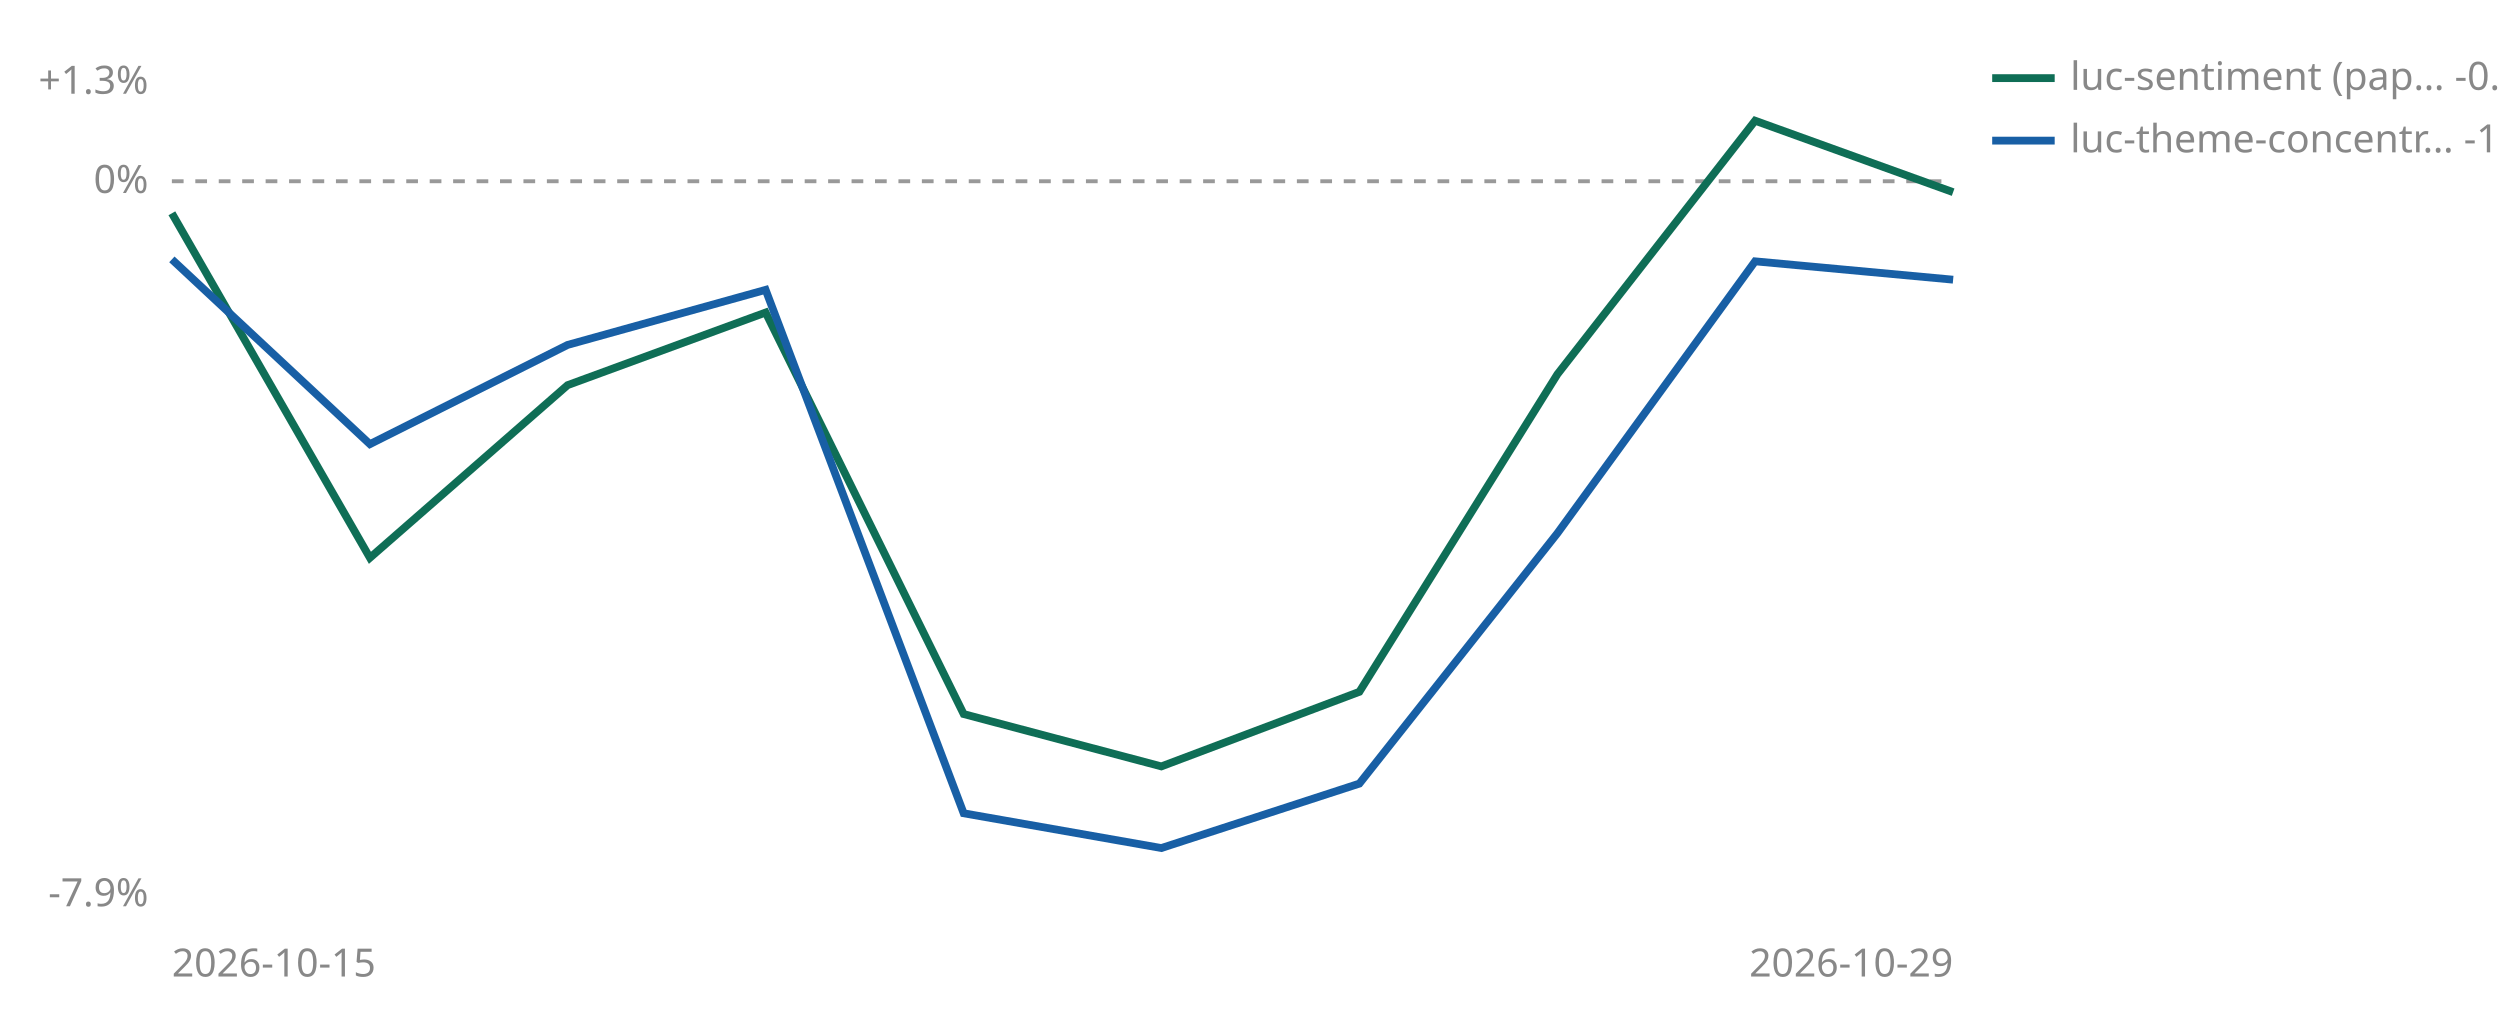
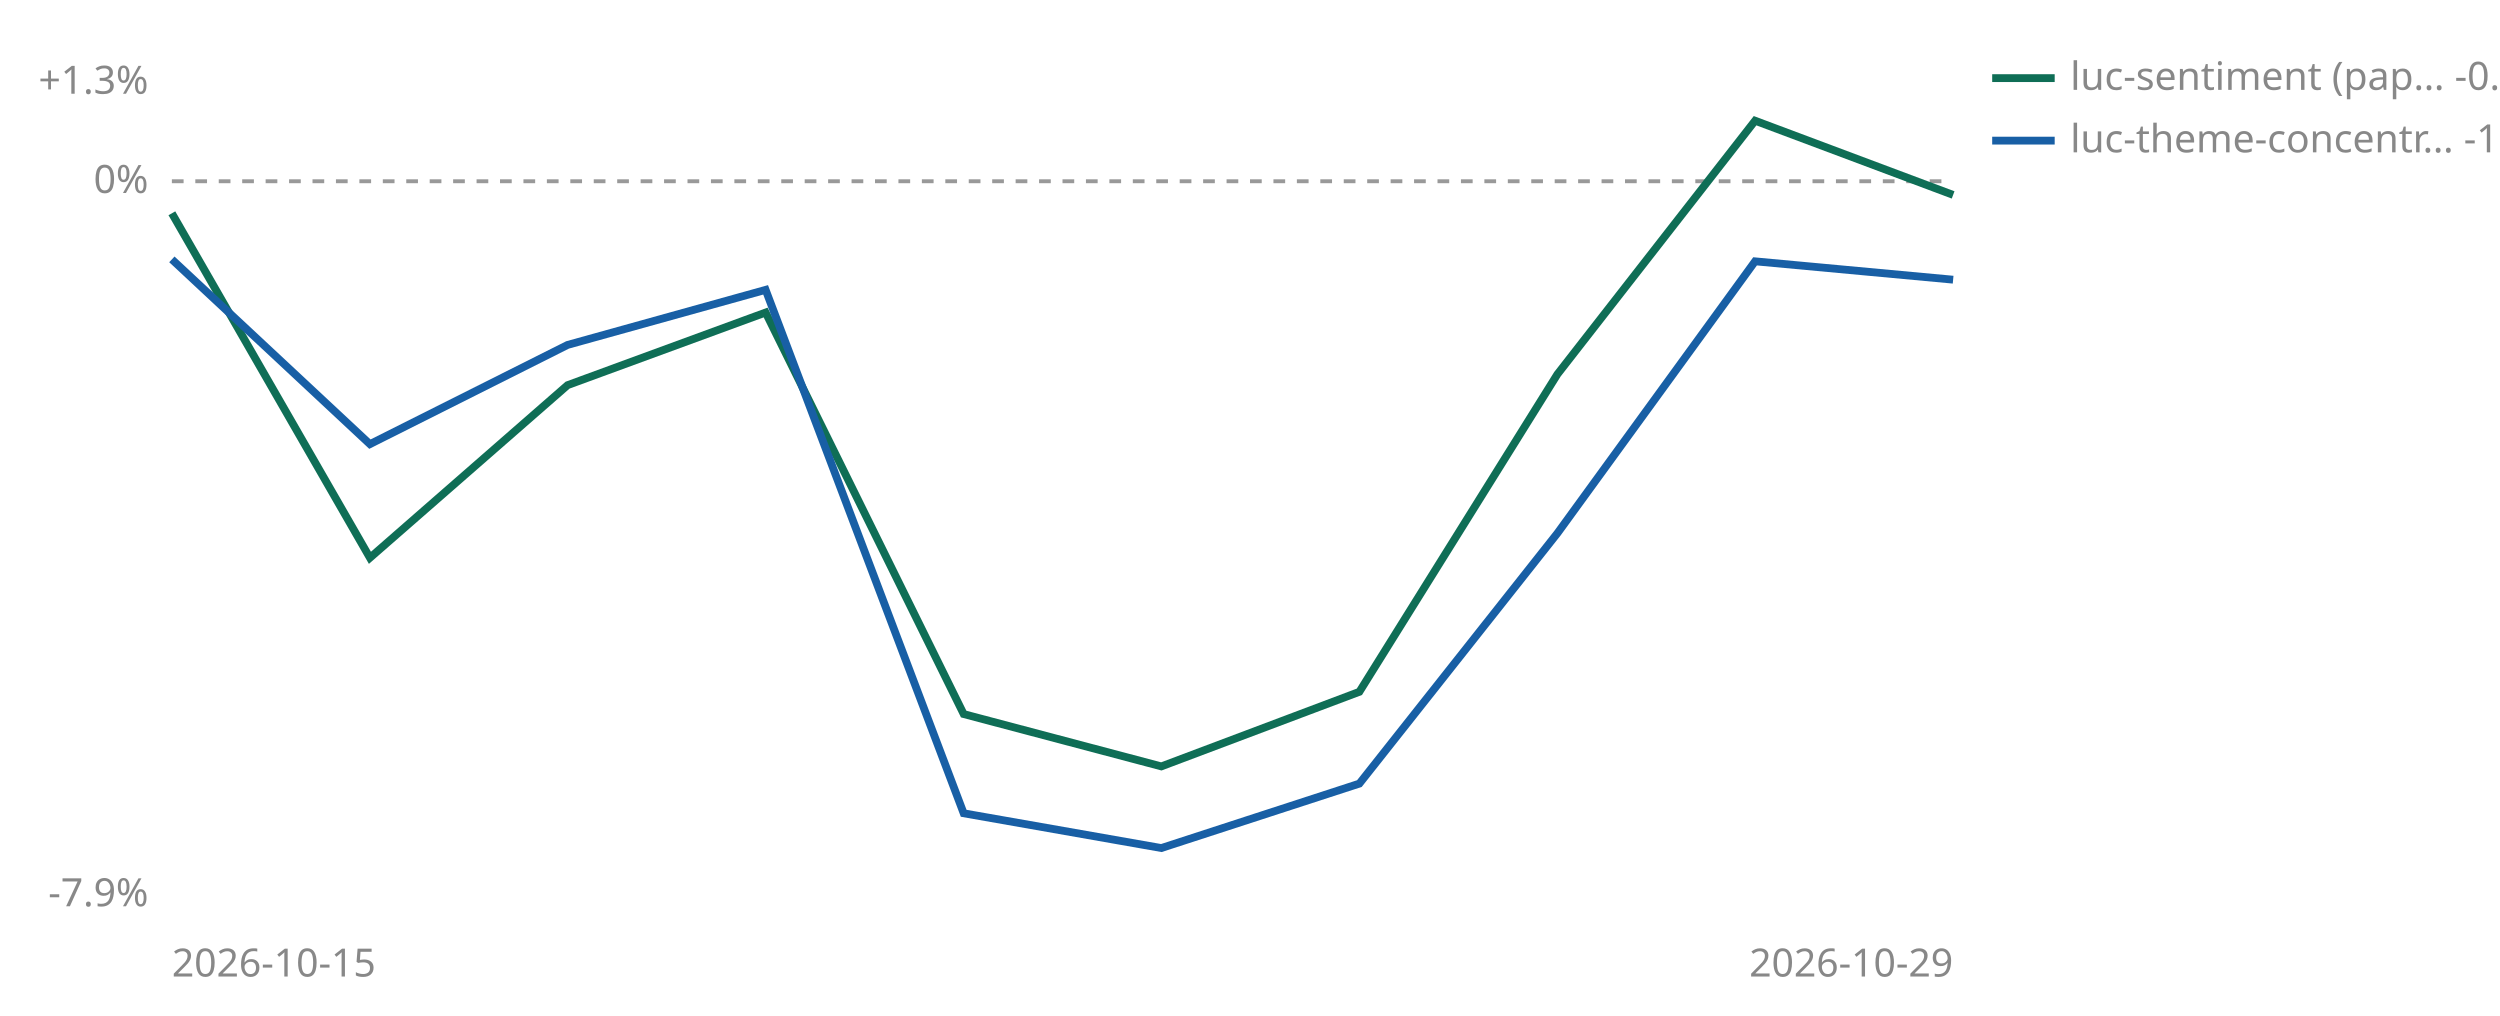
<svg xmlns="http://www.w3.org/2000/svg" viewBox="0 0 640 260" width="640" height="260" role="img" aria-label="Cumulative percent return since joining, per strategy">
  <line id="zero" x1="44" y1="46.4" x2="500" y2="46.4" stroke="#999999" stroke-width="1" stroke-dasharray="3 3" />
  <text x="38" y="49.4" font-size="10" fill="#888888" text-anchor="end" font-family="sans-serif">0%</text>
  <text x="38" y="24.0" font-size="10" fill="#888888" text-anchor="end" font-family="sans-serif">+1.3%</text>
  <text x="38" y="232.0" font-size="10" fill="#888888" text-anchor="end" font-family="sans-serif">-7.9%</text>
  <text x="44" y="250" font-size="10" fill="#888888" font-family="sans-serif">2026-10-15</text>
  <text x="500" y="250" font-size="10" fill="#888888" text-anchor="end" font-family="sans-serif">2026-10-29</text>
-   <polyline points="44.0,54.6 94.7,142.8 145.3,98.6 196.0,80.0 246.7,182.8 297.3,196.2 348.0,177.1 398.7,95.8 449.3,30.9 500.0,49.2" fill="none" stroke="#0F6E56" stroke-width="2" />
+   <polyline points="44.0,54.6 94.7,142.8 145.3,98.6 196.0,80.0 246.7,182.8 297.3,196.2 348.0,177.1 398.7,95.8 449.3,30.9 500.0,49.9" fill="none" stroke="#0F6E56" stroke-width="2" />
  <polyline points="44.0,66.4 94.7,113.7 145.3,88.3 196.0,74.2 246.7,208.2 297.3,217.1 348.0,200.6 398.7,136.5 449.3,66.9 500.0,71.6" fill="none" stroke="#185FA5" stroke-width="2" />
  <line x1="510" y1="20" x2="526" y2="20" stroke="#0F6E56" stroke-width="2" />
  <text x="530" y="23" font-size="10" fill="#888888" font-family="sans-serif">luc-sentiment (pap… -0.1%</text>
  <line x1="510" y1="36" x2="526" y2="36" stroke="#185FA5" stroke-width="2" />
  <text x="530" y="39" font-size="10" fill="#888888" font-family="sans-serif">luc-theme-concentr… -1.1%</text>
</svg>
